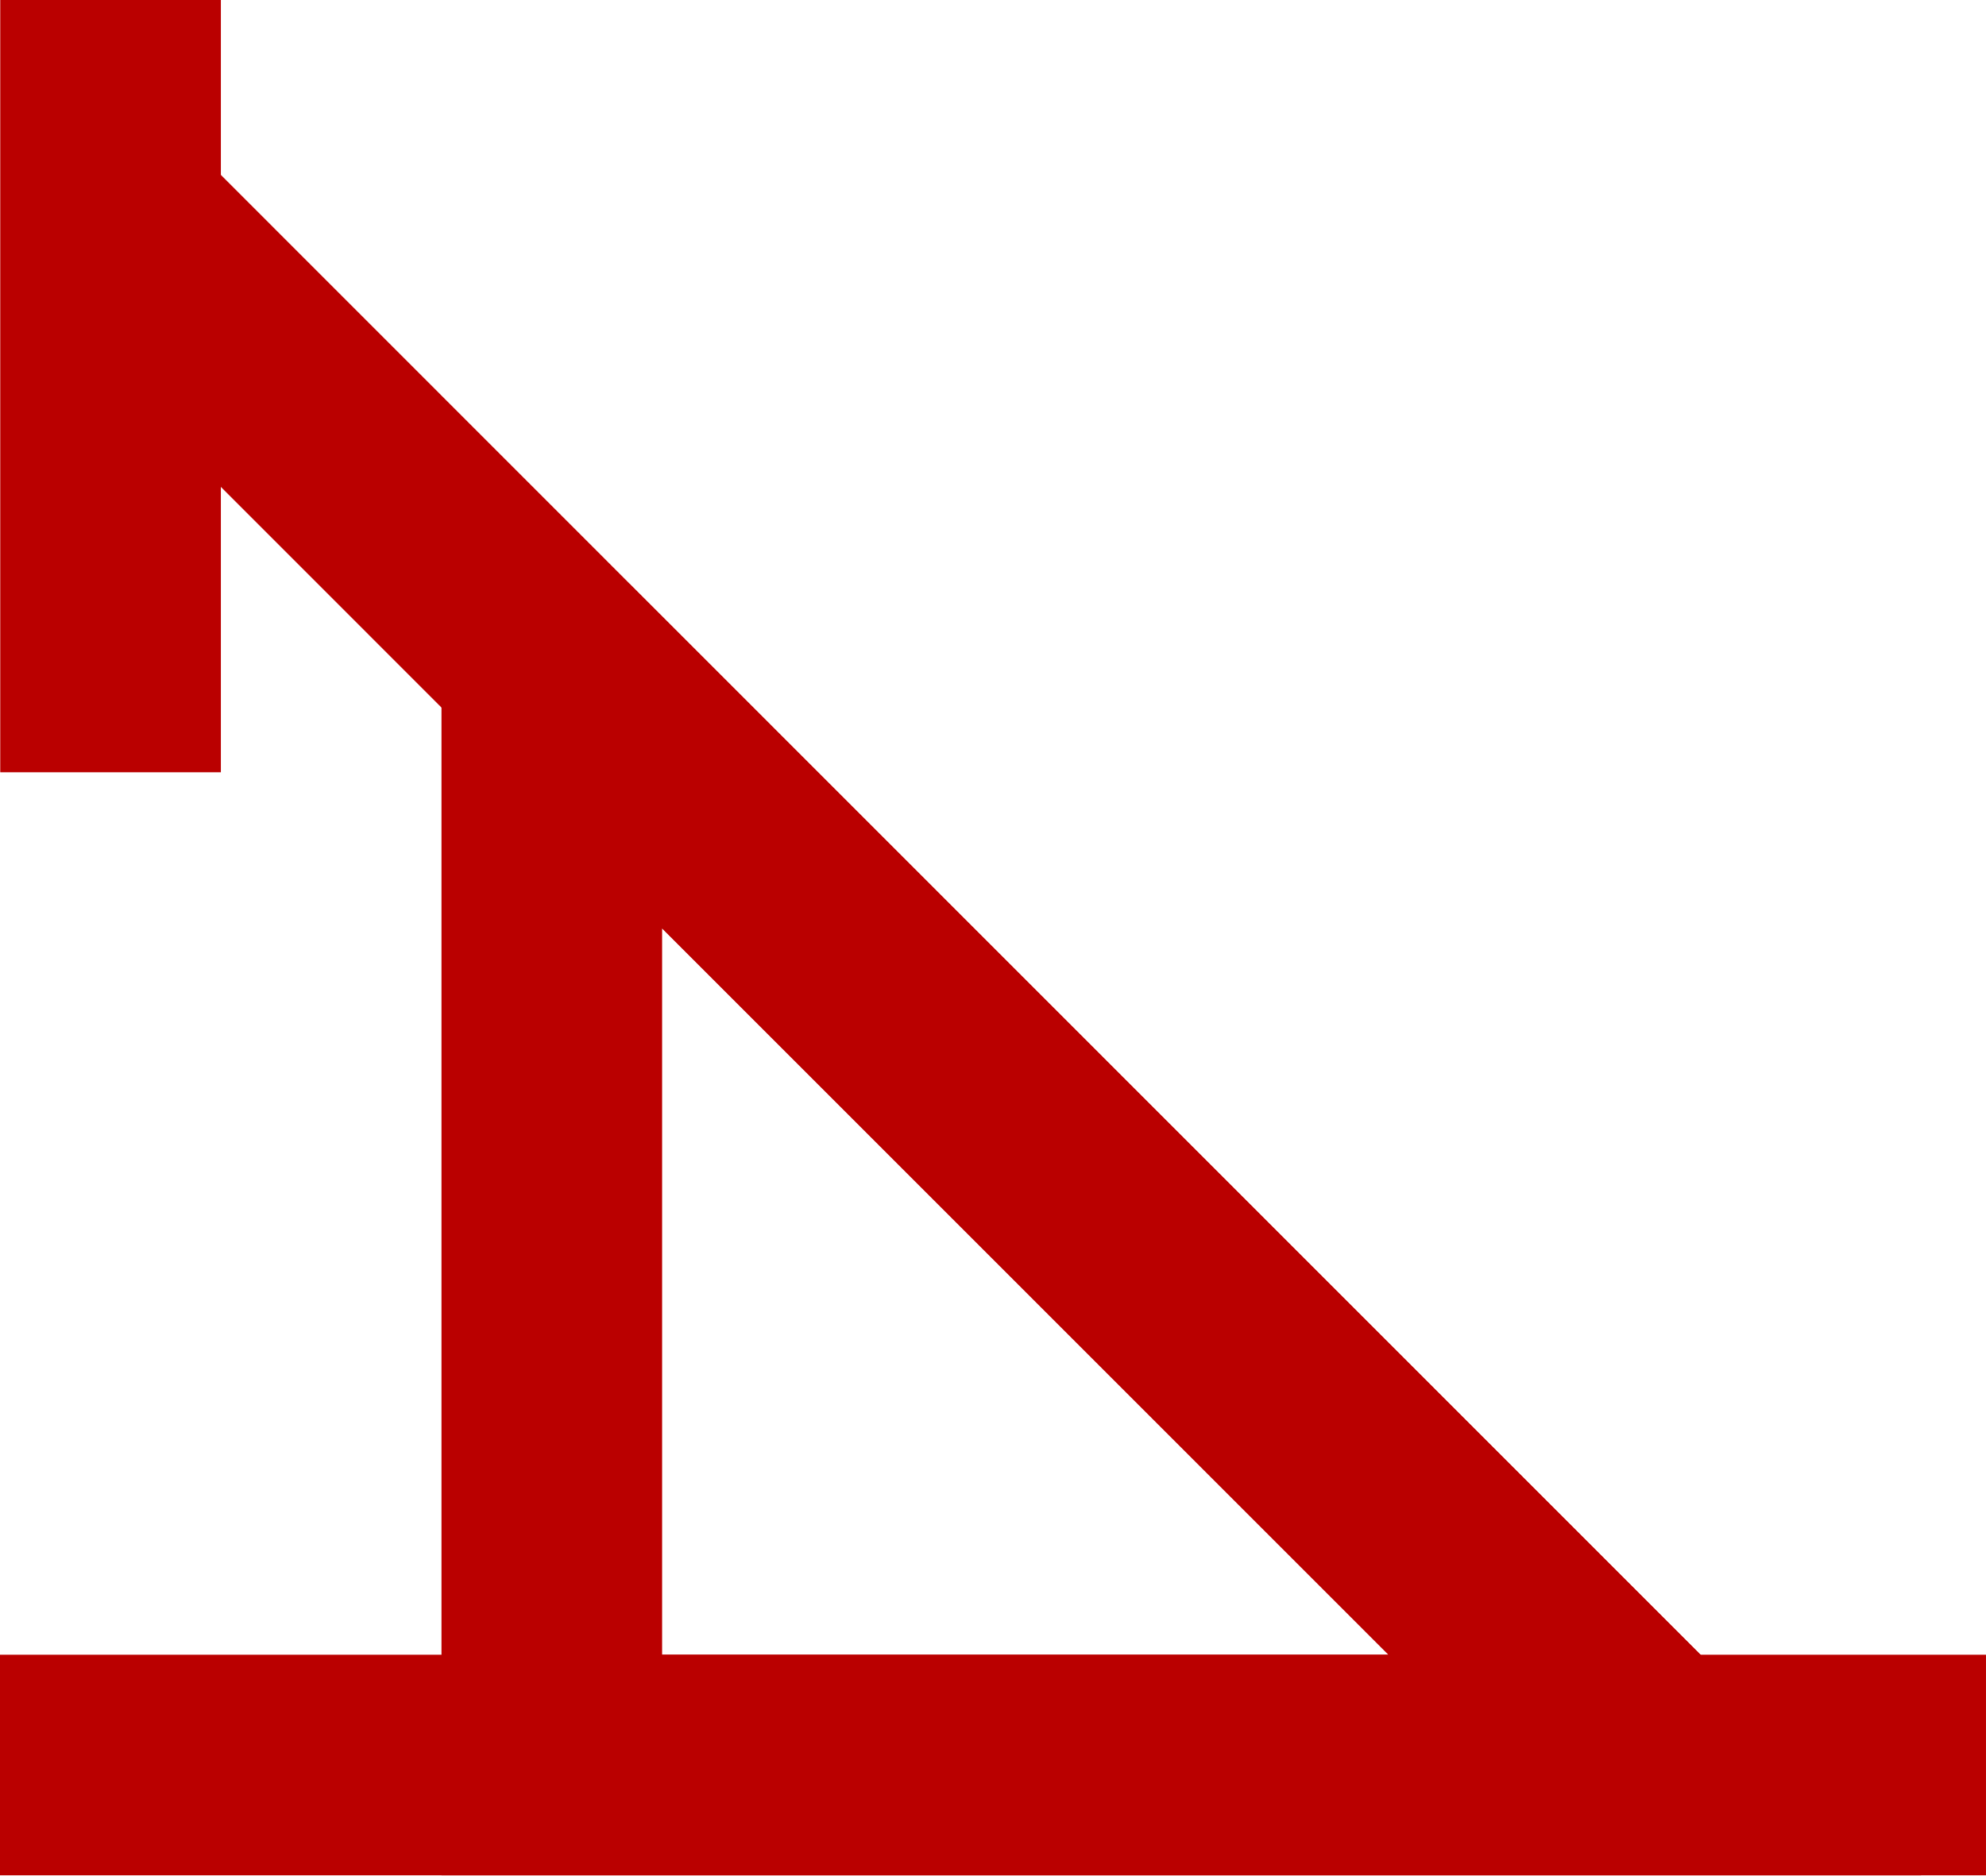
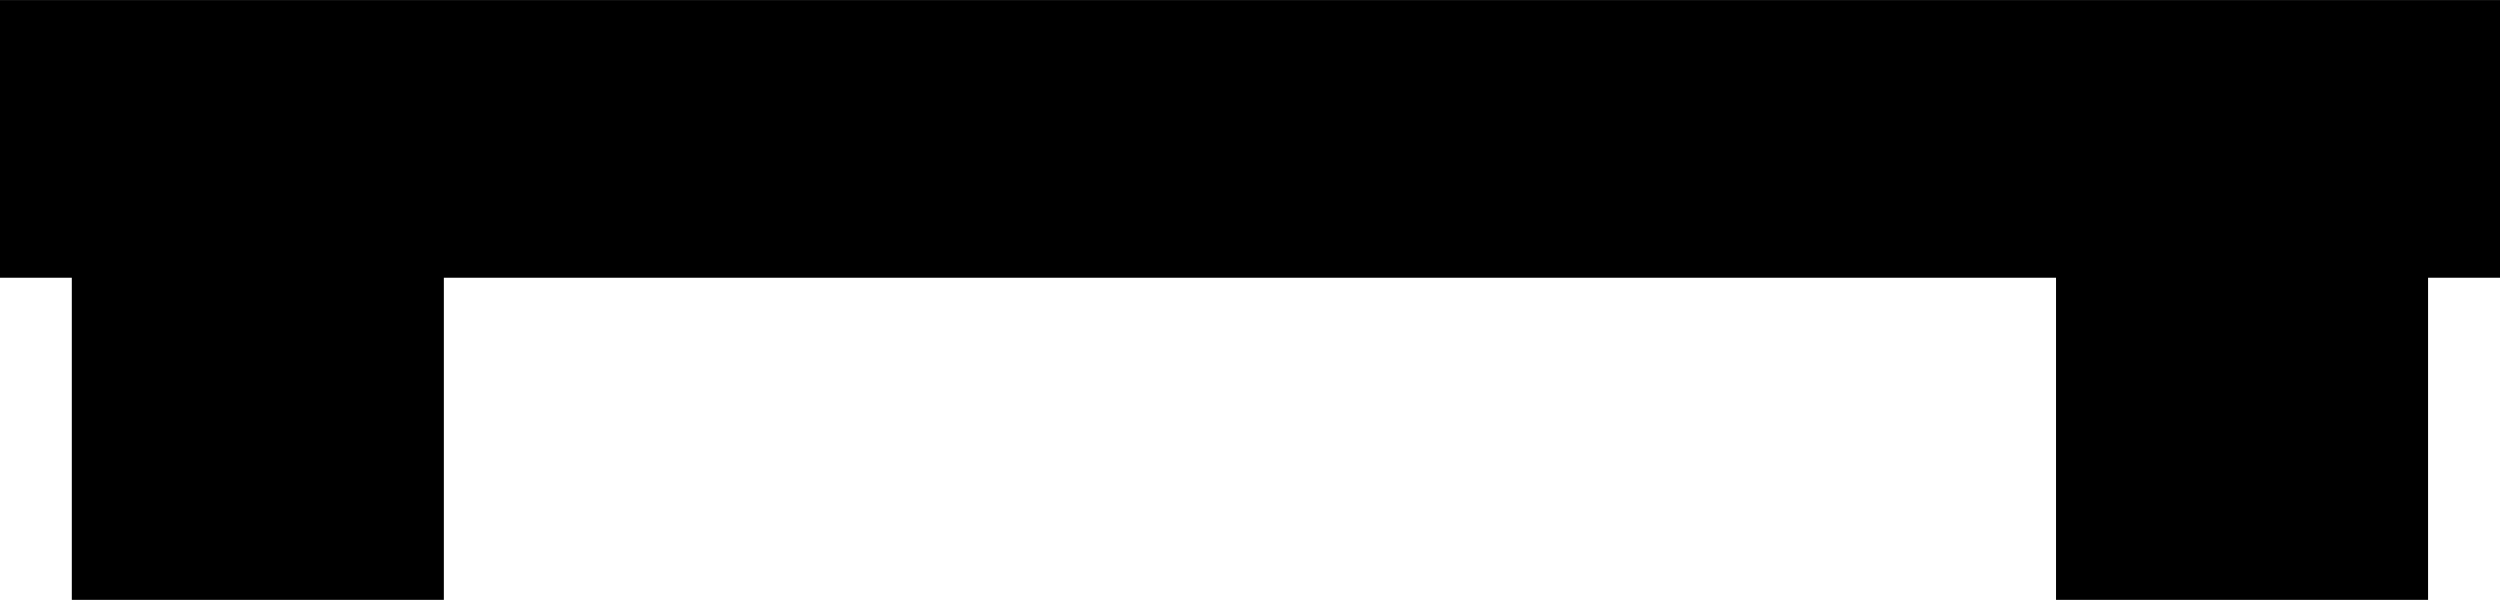
- <svg xmlns="http://www.w3.org/2000/svg" width="16" height="15.111" viewBox="0 0 16 15.111">
-   <path fill="none" stroke-width="1.8" stroke-linecap="butt" stroke-linejoin="miter" stroke="#ba0000" stroke-opacity="1" stroke-miterlimit="4" d="M 0.902 0 L 0.902 6.302 " transform="matrix(0.987464, 0, 0, 0.987464, 0, 0)" />
-   <path fill="none" stroke-width="1.8" stroke-linecap="butt" stroke-linejoin="miter" stroke="#ba0000" stroke-opacity="1" stroke-miterlimit="4" d="M 0 14.403 L 16.203 14.403 " transform="matrix(0.987464, 0, 0, 0.987464, 0, 0)" />
-   <path fill="none" stroke-width="1.8" stroke-linecap="butt" stroke-linejoin="miter" stroke="#ba0000" stroke-opacity="1" stroke-miterlimit="4" d="M 13.501 14.403 L 0.902 1.8 " transform="matrix(0.987464, 0, 0, 0.987464, 0, 0)" />
-   <path fill="none" stroke-width="1.8" stroke-linecap="butt" stroke-linejoin="miter" stroke="#ba0000" stroke-opacity="1" stroke-miterlimit="4" d="M 4.502 5.404 L 13.501 14.403 L 4.502 14.403 L 4.502 5.404 " transform="matrix(0.987464, 0, 0, 0.987464, 0, 0)" />
+ <svg xmlns="http://www.w3.org/2000/svg" width="20.159" height="4.837" viewBox="0 0 20.159 4.837" version="1.1" id="svg10">
+   <defs id="defs14" />
+   <path fill="none" stroke-width="1.542" stroke-linecap="butt" stroke-linejoin="miter" stroke="#ba0000" stroke-opacity="1" stroke-miterlimit="4" d="M 2.079,1.12 V 4.837" id="path2" style="stroke:#000000;stroke-opacity:1;stroke-width:3;stroke-dasharray:none" />
+   <path fill="none" stroke-width="1.542" stroke-linecap="butt" stroke-linejoin="miter" stroke="#ba0000" stroke-opacity="1" stroke-miterlimit="4" d="M 18.079,1.12 V 4.837" id="path2-3" style="stroke:#000000;stroke-opacity:1;stroke-width:3;stroke-dasharray:none" />
+   <path fill="none" stroke-width="2.239" stroke-linecap="butt" stroke-linejoin="miter" stroke="#ba0000" stroke-opacity="1" stroke-miterlimit="4" d="M 0,1.12 H 20.159" id="path4" style="stroke:#000000;stroke-opacity:1" />
</svg>
